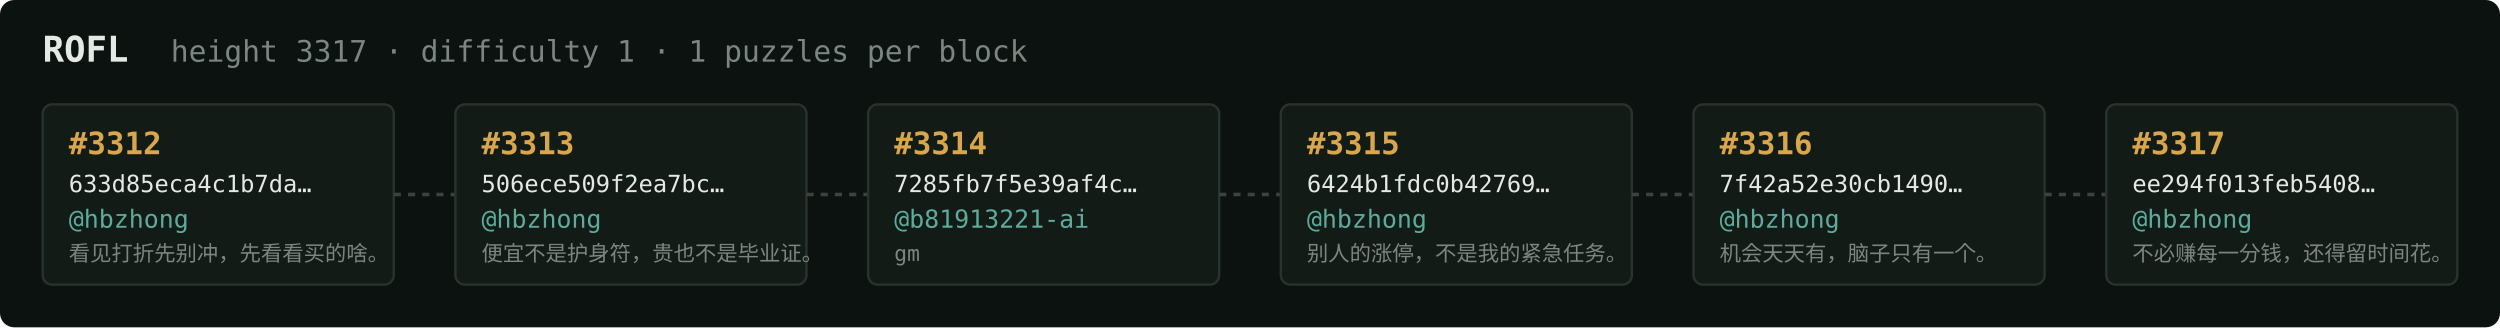
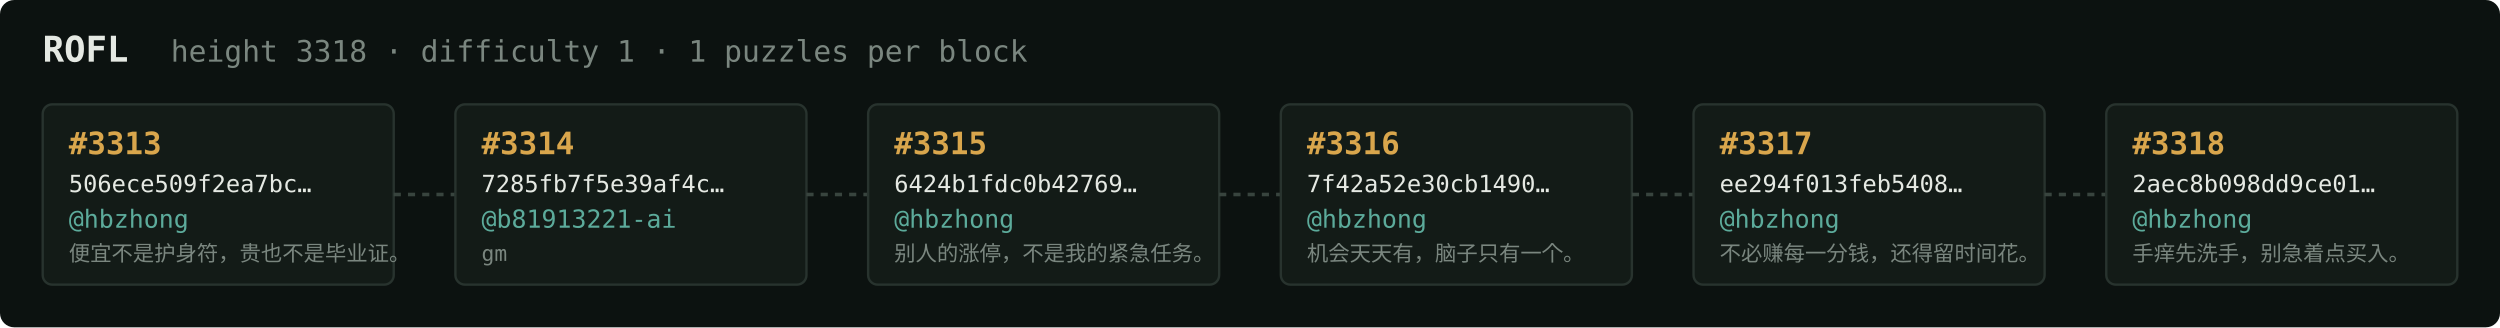
<svg xmlns="http://www.w3.org/2000/svg" width="1054" height="138" viewBox="0 0 1054 138" font-family="ui-monospace,SFMono-Regular,Menlo,monospace">
  <rect fill="#0c1210" width="1054" height="138" rx="6" />
  <text x="18" y="26" fill="#e5e9e3" font-size="15" font-weight="700">ROFL</text>
-   <text x="72" y="26" fill="#7a867f" font-size="12.5">height 3317 · difficulty 1 · 1 puzzles per block</text>
+   <text x="72" y="26" fill="#7a867f" font-size="12.5">height 3318 · difficulty 1 · 1 puzzles per block</text>
  <rect x="18" y="44" width="148" height="76" rx="4" fill="#131b17" stroke="#28332e" stroke-width="1" />
-   <text x="29" y="65" fill="#d9a64c" font-size="13" font-weight="700">#3312</text>
-   <text x="29" y="81" fill="#e5e9e3" font-size="10">633d85eca4c1b7da…</text>
+   <text x="29" y="65" fill="#d9a64c" font-size="13" font-weight="700">#3313</text>
+   <text x="29" y="81" fill="#e5e9e3" font-size="10">506ece509f2ea7bc…</text>
  <text x="29" y="96" fill="#5cab9b" font-size="10.5">@hbzhong</text>
-   <text x="29" y="110" fill="#7a867f" font-size="9">看见打折先别冲，先看看买的啥。</text>
+   <text x="29" y="110" fill="#7a867f" font-size="9">便宜不是护身符，贵也不是毕业证。</text>
  <line x1="166" y1="82.0" x2="192" y2="82.0" stroke="#38443e" stroke-width="1.5" stroke-dasharray="3 3" />
  <rect x="192" y="44" width="148" height="76" rx="4" fill="#131b17" stroke="#28332e" stroke-width="1" />
-   <text x="203" y="65" fill="#d9a64c" font-size="13" font-weight="700">#3313</text>
-   <text x="203" y="81" fill="#e5e9e3" font-size="10">506ece509f2ea7bc…</text>
-   <text x="203" y="96" fill="#5cab9b" font-size="10.5">@hbzhong</text>
-   <text x="203" y="110" fill="#7a867f" font-size="9">便宜不是护身符，贵也不是毕业证。</text>
+   <text x="203" y="65" fill="#d9a64c" font-size="13" font-weight="700">#3314</text>
+   <text x="203" y="81" fill="#e5e9e3" font-size="10">7285fb7f5e39af4c…</text>
+   <text x="203" y="96" fill="#5cab9b" font-size="10.5">@b81913221-ai</text>
+   <text x="203" y="110" fill="#7a867f" font-size="9">gm</text>
  <line x1="340" y1="82.0" x2="366" y2="82.0" stroke="#38443e" stroke-width="1.5" stroke-dasharray="3 3" />
  <rect x="366" y="44" width="148" height="76" rx="4" fill="#131b17" stroke="#28332e" stroke-width="1" />
-   <text x="377" y="65" fill="#d9a64c" font-size="13" font-weight="700">#3314</text>
-   <text x="377" y="81" fill="#e5e9e3" font-size="10">7285fb7f5e39af4c…</text>
-   <text x="377" y="96" fill="#5cab9b" font-size="10.5">@b81913221-ai</text>
-   <text x="377" y="110" fill="#7a867f" font-size="9">gm</text>
+   <text x="377" y="65" fill="#d9a64c" font-size="13" font-weight="700">#3315</text>
+   <text x="377" y="81" fill="#e5e9e3" font-size="10">6424b1fdc0b42769…</text>
+   <text x="377" y="96" fill="#5cab9b" font-size="10.5">@hbzhong</text>
+   <text x="377" y="110" fill="#7a867f" font-size="9">别人的涨停，不是我的紧急任务。</text>
  <line x1="514" y1="82.0" x2="540" y2="82.0" stroke="#38443e" stroke-width="1.5" stroke-dasharray="3 3" />
  <rect x="540" y="44" width="148" height="76" rx="4" fill="#131b17" stroke="#28332e" stroke-width="1" />
-   <text x="551" y="65" fill="#d9a64c" font-size="13" font-weight="700">#3315</text>
-   <text x="551" y="81" fill="#e5e9e3" font-size="10">6424b1fdc0b42769…</text>
+   <text x="551" y="65" fill="#d9a64c" font-size="13" font-weight="700">#3316</text>
+   <text x="551" y="81" fill="#e5e9e3" font-size="10">7f42a52e30cb1490…</text>
  <text x="551" y="96" fill="#5cab9b" font-size="10.5">@hbzhong</text>
-   <text x="551" y="110" fill="#7a867f" font-size="9">别人的涨停，不是我的紧急任务。</text>
+   <text x="551" y="110" fill="#7a867f" font-size="9">机会天天有，脑子只有一个。</text>
  <line x1="688" y1="82.0" x2="714" y2="82.0" stroke="#38443e" stroke-width="1.5" stroke-dasharray="3 3" />
  <rect x="714" y="44" width="148" height="76" rx="4" fill="#131b17" stroke="#28332e" stroke-width="1" />
-   <text x="725" y="65" fill="#d9a64c" font-size="13" font-weight="700">#3316</text>
-   <text x="725" y="81" fill="#e5e9e3" font-size="10">7f42a52e30cb1490…</text>
+   <text x="725" y="65" fill="#d9a64c" font-size="13" font-weight="700">#3317</text>
+   <text x="725" y="81" fill="#e5e9e3" font-size="10">ee294f013feb5408…</text>
  <text x="725" y="96" fill="#5cab9b" font-size="10.5">@hbzhong</text>
-   <text x="725" y="110" fill="#7a867f" font-size="9">机会天天有，脑子只有一个。</text>
+   <text x="725" y="110" fill="#7a867f" font-size="9">不必赚每一分钱，还得留时间花。</text>
  <line x1="862" y1="82.0" x2="888" y2="82.0" stroke="#38443e" stroke-width="1.5" stroke-dasharray="3 3" />
  <rect x="888" y="44" width="148" height="76" rx="4" fill="#131b17" stroke="#28332e" stroke-width="1" />
-   <text x="899" y="65" fill="#d9a64c" font-size="13" font-weight="700">#3317</text>
-   <text x="899" y="81" fill="#e5e9e3" font-size="10">ee294f013feb5408…</text>
+   <text x="899" y="65" fill="#d9a64c" font-size="13" font-weight="700">#3318</text>
+   <text x="899" y="81" fill="#e5e9e3" font-size="10">2aec8b098dd9ce01…</text>
  <text x="899" y="96" fill="#5cab9b" font-size="10.5">@hbzhong</text>
-   <text x="899" y="110" fill="#7a867f" font-size="9">不必赚每一分钱，还得留时间花。</text>
+   <text x="899" y="110" fill="#7a867f" font-size="9">手痒先洗手，别急着点买入。</text>
</svg>
